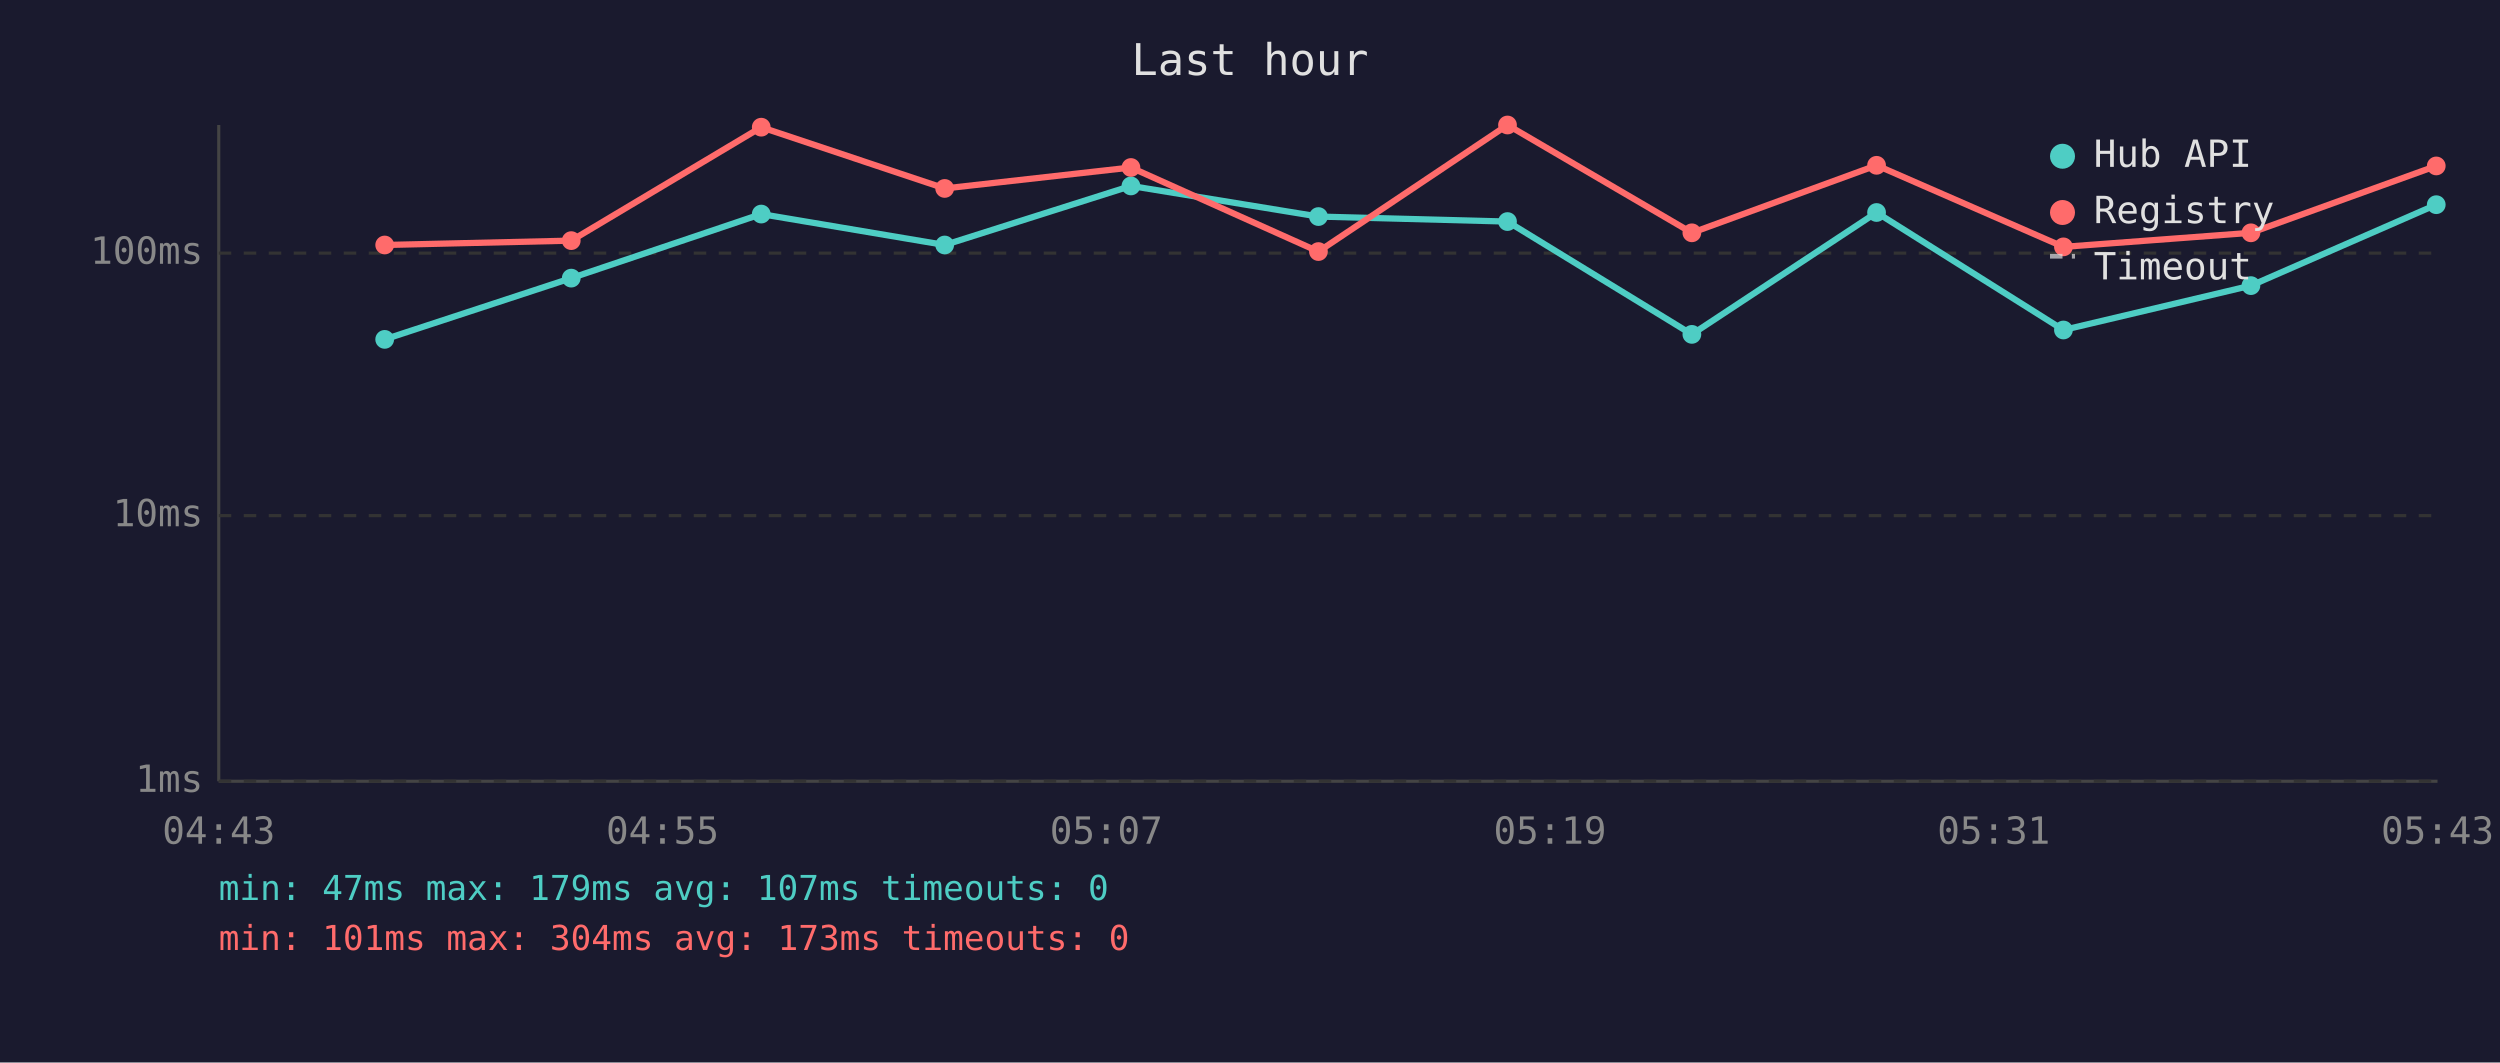
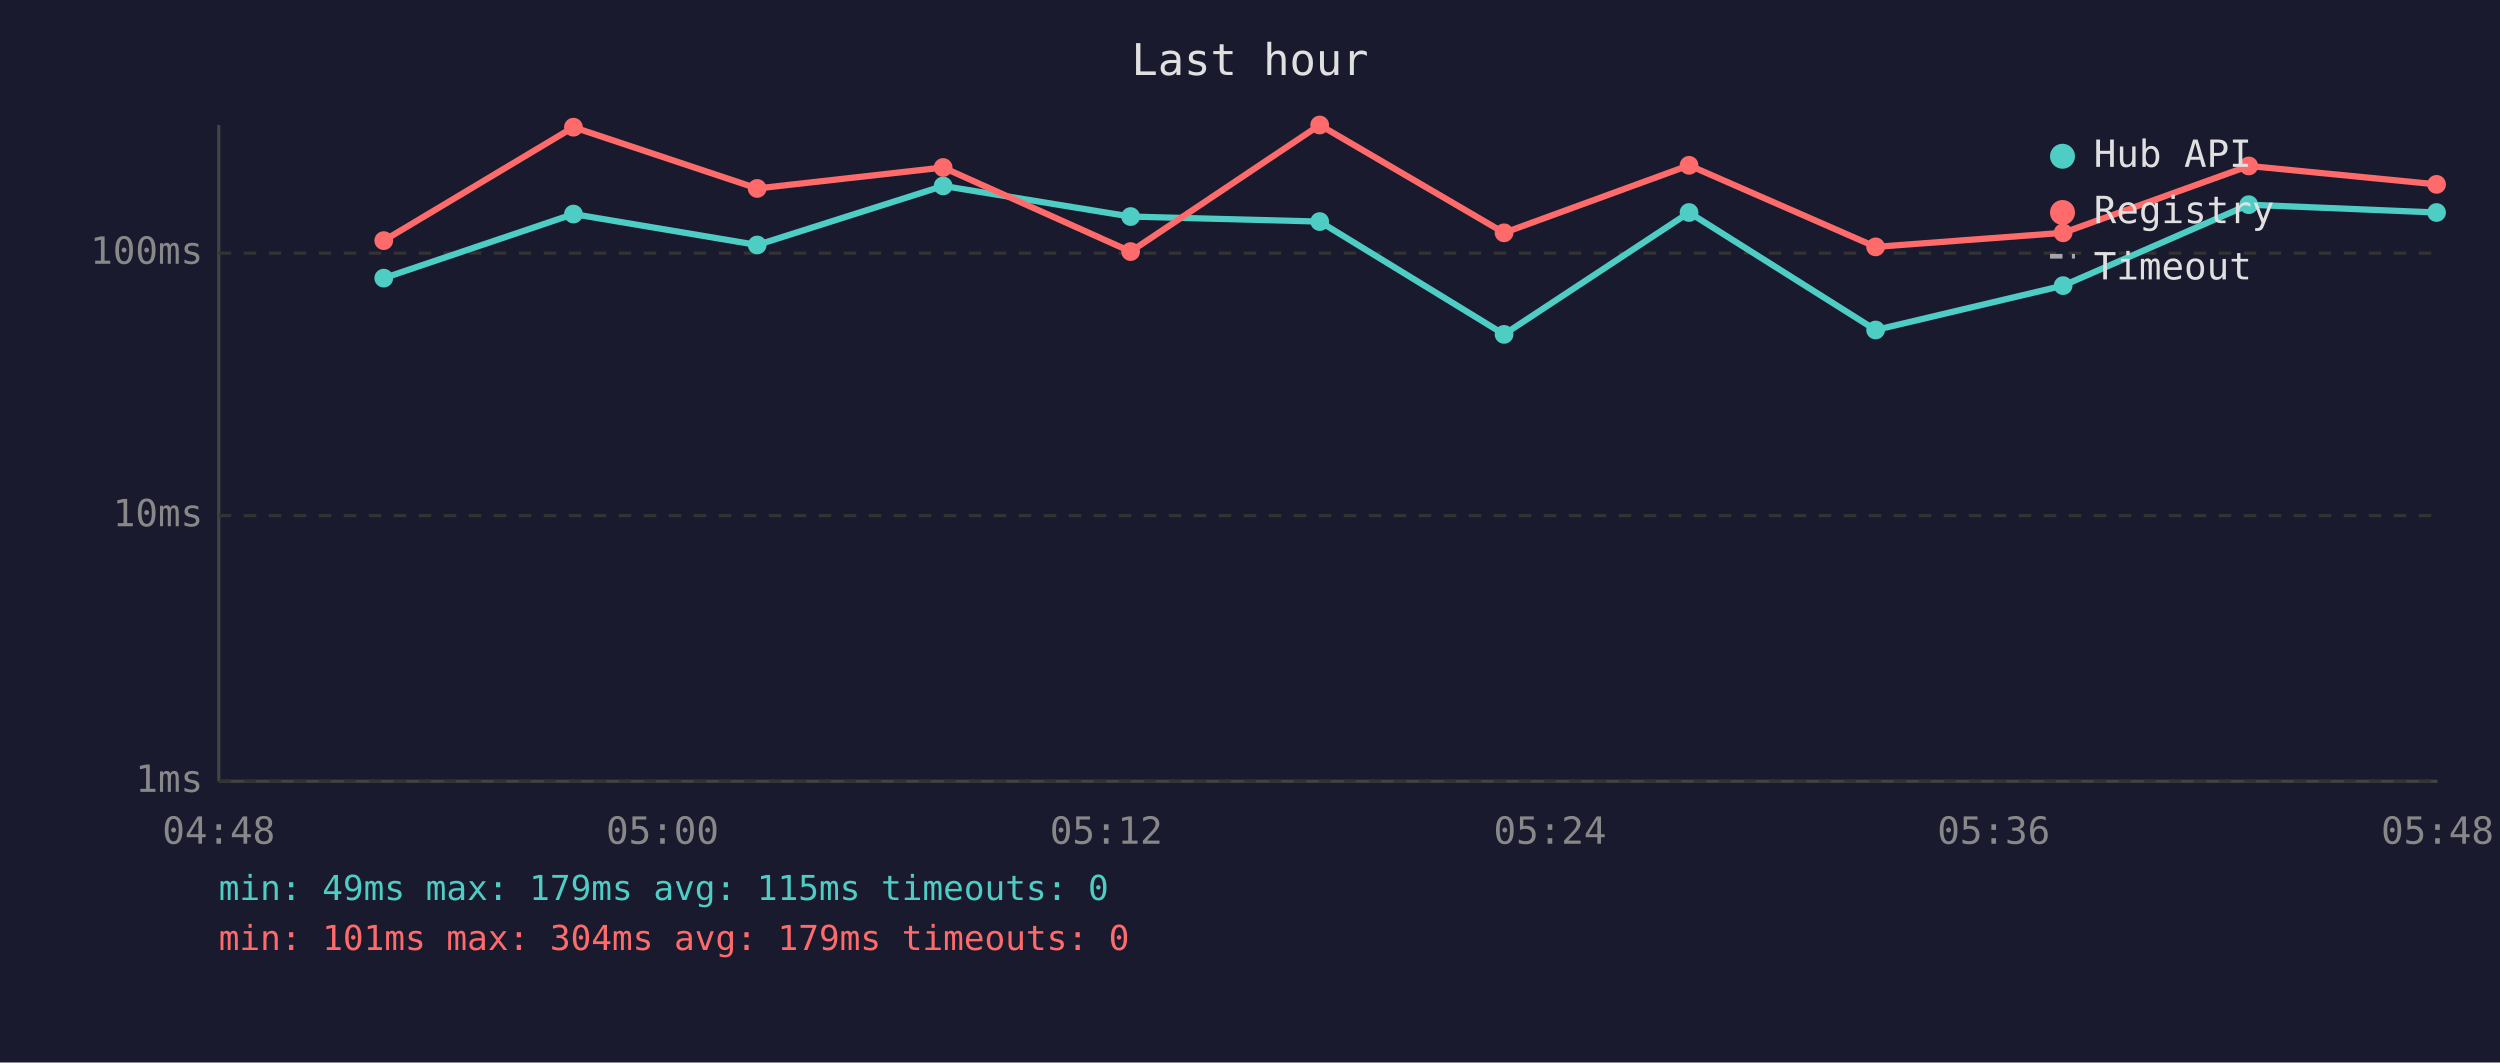
<svg xmlns="http://www.w3.org/2000/svg" viewBox="0 0 800 340" font-family="monospace" font-size="12">
  <rect width="800" height="340" fill="#1a1a2e" />
  <text x="400" y="24" fill="#e0e0e0" font-size="14" text-anchor="middle">Last hour</text>
  <line x1="70" y1="40" x2="70" y2="250" stroke="#444" stroke-width="1" />
  <line x1="70" y1="250" x2="780" y2="250" stroke="#444" stroke-width="1" />
  <line x1="70" y1="250" x2="780" y2="250" stroke="#333" stroke-width="1" stroke-dasharray="4" />
  <text x="65" y="250" fill="#888" text-anchor="end" dominant-baseline="middle">1ms</text>
  <line x1="70" y1="165" x2="780" y2="165" stroke="#333" stroke-width="1" stroke-dasharray="4" />
  <text x="65" y="165" fill="#888" text-anchor="end" dominant-baseline="middle">10ms</text>
  <line x1="70" y1="81" x2="780" y2="81" stroke="#333" stroke-width="1" stroke-dasharray="4" />
  <text x="65" y="81" fill="#888" text-anchor="end" dominant-baseline="middle">100ms</text>
-   <text x="70" y="270" fill="#888" text-anchor="middle">04:43</text>
-   <text x="212" y="270" fill="#888" text-anchor="middle">04:55</text>
-   <text x="354" y="270" fill="#888" text-anchor="middle">05:07</text>
-   <text x="496" y="270" fill="#888" text-anchor="middle">05:19</text>
-   <text x="638" y="270" fill="#888" text-anchor="middle">05:31</text>
-   <text x="780" y="270" fill="#888" text-anchor="middle">05:43</text>
-   <polyline points="123.1,108.6 182.8,89.0 243.6,68.5 302.3,78.4 361.9,59.5 421.9,69.3 482.4,70.9 541.4,107.0 600.5,68.0 660.3,105.6 720.3,91.4 779.6,65.5" fill="none" stroke="#4ecdc4" stroke-width="2" opacity="1" />
-   <circle cx="123.1" cy="108.6" r="3" fill="#4ecdc4" />
-   <circle cx="182.8" cy="89.0" r="3" fill="#4ecdc4" />
-   <circle cx="243.6" cy="68.5" r="3" fill="#4ecdc4" />
-   <circle cx="302.3" cy="78.4" r="3" fill="#4ecdc4" />
-   <circle cx="361.9" cy="59.5" r="3" fill="#4ecdc4" />
-   <circle cx="421.9" cy="69.3" r="3" fill="#4ecdc4" />
-   <circle cx="482.4" cy="70.9" r="3" fill="#4ecdc4" />
-   <circle cx="541.4" cy="107.0" r="3" fill="#4ecdc4" />
-   <circle cx="600.5" cy="68.0" r="3" fill="#4ecdc4" />
-   <circle cx="660.3" cy="105.6" r="3" fill="#4ecdc4" />
-   <circle cx="720.3" cy="91.4" r="3" fill="#4ecdc4" />
-   <circle cx="779.6" cy="65.5" r="3" fill="#4ecdc4" />
-   <polyline points="123.1,78.4 182.8,77.0 243.6,40.7 302.3,60.3 361.9,53.6 421.9,80.5 482.4,40.0 541.4,74.5 600.5,52.9 660.3,79.0 720.3,74.5 779.6,53.1" fill="none" stroke="#ff6b6b" stroke-width="2" opacity="1" />
-   <circle cx="123.1" cy="78.4" r="3" fill="#ff6b6b" />
-   <circle cx="182.8" cy="77.0" r="3" fill="#ff6b6b" />
-   <circle cx="243.6" cy="40.7" r="3" fill="#ff6b6b" />
-   <circle cx="302.3" cy="60.3" r="3" fill="#ff6b6b" />
-   <circle cx="361.9" cy="53.6" r="3" fill="#ff6b6b" />
-   <circle cx="421.9" cy="80.5" r="3" fill="#ff6b6b" />
-   <circle cx="482.4" cy="40.0" r="3" fill="#ff6b6b" />
-   <circle cx="541.4" cy="74.5" r="3" fill="#ff6b6b" />
-   <circle cx="600.5" cy="52.9" r="3" fill="#ff6b6b" />
-   <circle cx="660.3" cy="79.0" r="3" fill="#ff6b6b" />
-   <circle cx="720.3" cy="74.5" r="3" fill="#ff6b6b" />
-   <circle cx="779.6" cy="53.1" r="3" fill="#ff6b6b" />
+   <text x="70" y="270" fill="#888" text-anchor="middle">04:48</text>
+   <text x="212" y="270" fill="#888" text-anchor="middle">05:00</text>
+   <text x="354" y="270" fill="#888" text-anchor="middle">05:12</text>
+   <text x="496" y="270" fill="#888" text-anchor="middle">05:24</text>
+   <text x="638" y="270" fill="#888" text-anchor="middle">05:36</text>
+   <text x="780" y="270" fill="#888" text-anchor="middle">05:48</text>
+   <polyline points="122.8,89.0 183.5,68.5 242.3,78.4 301.8,59.5 361.8,69.3 422.3,70.9 481.3,107.0 540.5,68.0 600.2,105.6 660.2,91.4 719.6,65.5 779.7,68.0" fill="none" stroke="#4ecdc4" stroke-width="2" opacity="1" />
+   <circle cx="122.8" cy="89.0" r="3" fill="#4ecdc4" />
+   <circle cx="183.5" cy="68.5" r="3" fill="#4ecdc4" />
+   <circle cx="242.3" cy="78.4" r="3" fill="#4ecdc4" />
+   <circle cx="301.8" cy="59.5" r="3" fill="#4ecdc4" />
+   <circle cx="361.8" cy="69.3" r="3" fill="#4ecdc4" />
+   <circle cx="422.3" cy="70.9" r="3" fill="#4ecdc4" />
+   <circle cx="481.3" cy="107.0" r="3" fill="#4ecdc4" />
+   <circle cx="540.5" cy="68.0" r="3" fill="#4ecdc4" />
+   <circle cx="600.2" cy="105.6" r="3" fill="#4ecdc4" />
+   <circle cx="660.2" cy="91.4" r="3" fill="#4ecdc4" />
+   <circle cx="719.6" cy="65.5" r="3" fill="#4ecdc4" />
+   <circle cx="779.7" cy="68.0" r="3" fill="#4ecdc4" />
+   <polyline points="122.8,77.0 183.5,40.7 242.3,60.3 301.8,53.6 361.8,80.5 422.3,40.0 481.3,74.5 540.5,52.9 600.2,79.0 660.2,74.5 719.6,53.1 779.7,59.0" fill="none" stroke="#ff6b6b" stroke-width="2" opacity="1" />
+   <circle cx="122.8" cy="77.0" r="3" fill="#ff6b6b" />
+   <circle cx="183.5" cy="40.7" r="3" fill="#ff6b6b" />
+   <circle cx="242.3" cy="60.3" r="3" fill="#ff6b6b" />
+   <circle cx="301.8" cy="53.6" r="3" fill="#ff6b6b" />
+   <circle cx="361.8" cy="80.5" r="3" fill="#ff6b6b" />
+   <circle cx="422.3" cy="40.0" r="3" fill="#ff6b6b" />
+   <circle cx="481.3" cy="74.5" r="3" fill="#ff6b6b" />
+   <circle cx="540.5" cy="52.9" r="3" fill="#ff6b6b" />
+   <circle cx="600.2" cy="79.0" r="3" fill="#ff6b6b" />
+   <circle cx="660.2" cy="74.5" r="3" fill="#ff6b6b" />
+   <circle cx="719.6" cy="53.1" r="3" fill="#ff6b6b" />
+   <circle cx="779.7" cy="59.0" r="3" fill="#ff6b6b" />
  <circle cx="660" cy="50" r="4" fill="#4ecdc4" />
  <text x="670" y="50" fill="#e0e0e0" dominant-baseline="middle">Hub API</text>
  <circle cx="660" cy="68" r="4" fill="#ff6b6b" />
  <text x="670" y="68" fill="#e0e0e0" dominant-baseline="middle">Registry</text>
  <line x1="656" y1="82" x2="664" y2="82" stroke="#e0e0e0" stroke-width="1.5" stroke-dasharray="4,3" opacity="0.7" />
  <text x="670" y="86" fill="#e0e0e0" dominant-baseline="middle">Timeout</text>
-   <text x="70" y="288" fill="#4ecdc4" font-size="11">min: 47ms  max: 179ms  avg: 107ms  timeouts: 0</text>
-   <text x="70" y="304" fill="#ff6b6b" font-size="11">min: 101ms  max: 304ms  avg: 173ms  timeouts: 0</text>
+   <text x="70" y="288" fill="#4ecdc4" font-size="11">min: 49ms  max: 179ms  avg: 115ms  timeouts: 0</text>
+   <text x="70" y="304" fill="#ff6b6b" font-size="11">min: 101ms  max: 304ms  avg: 179ms  timeouts: 0</text>
</svg>
